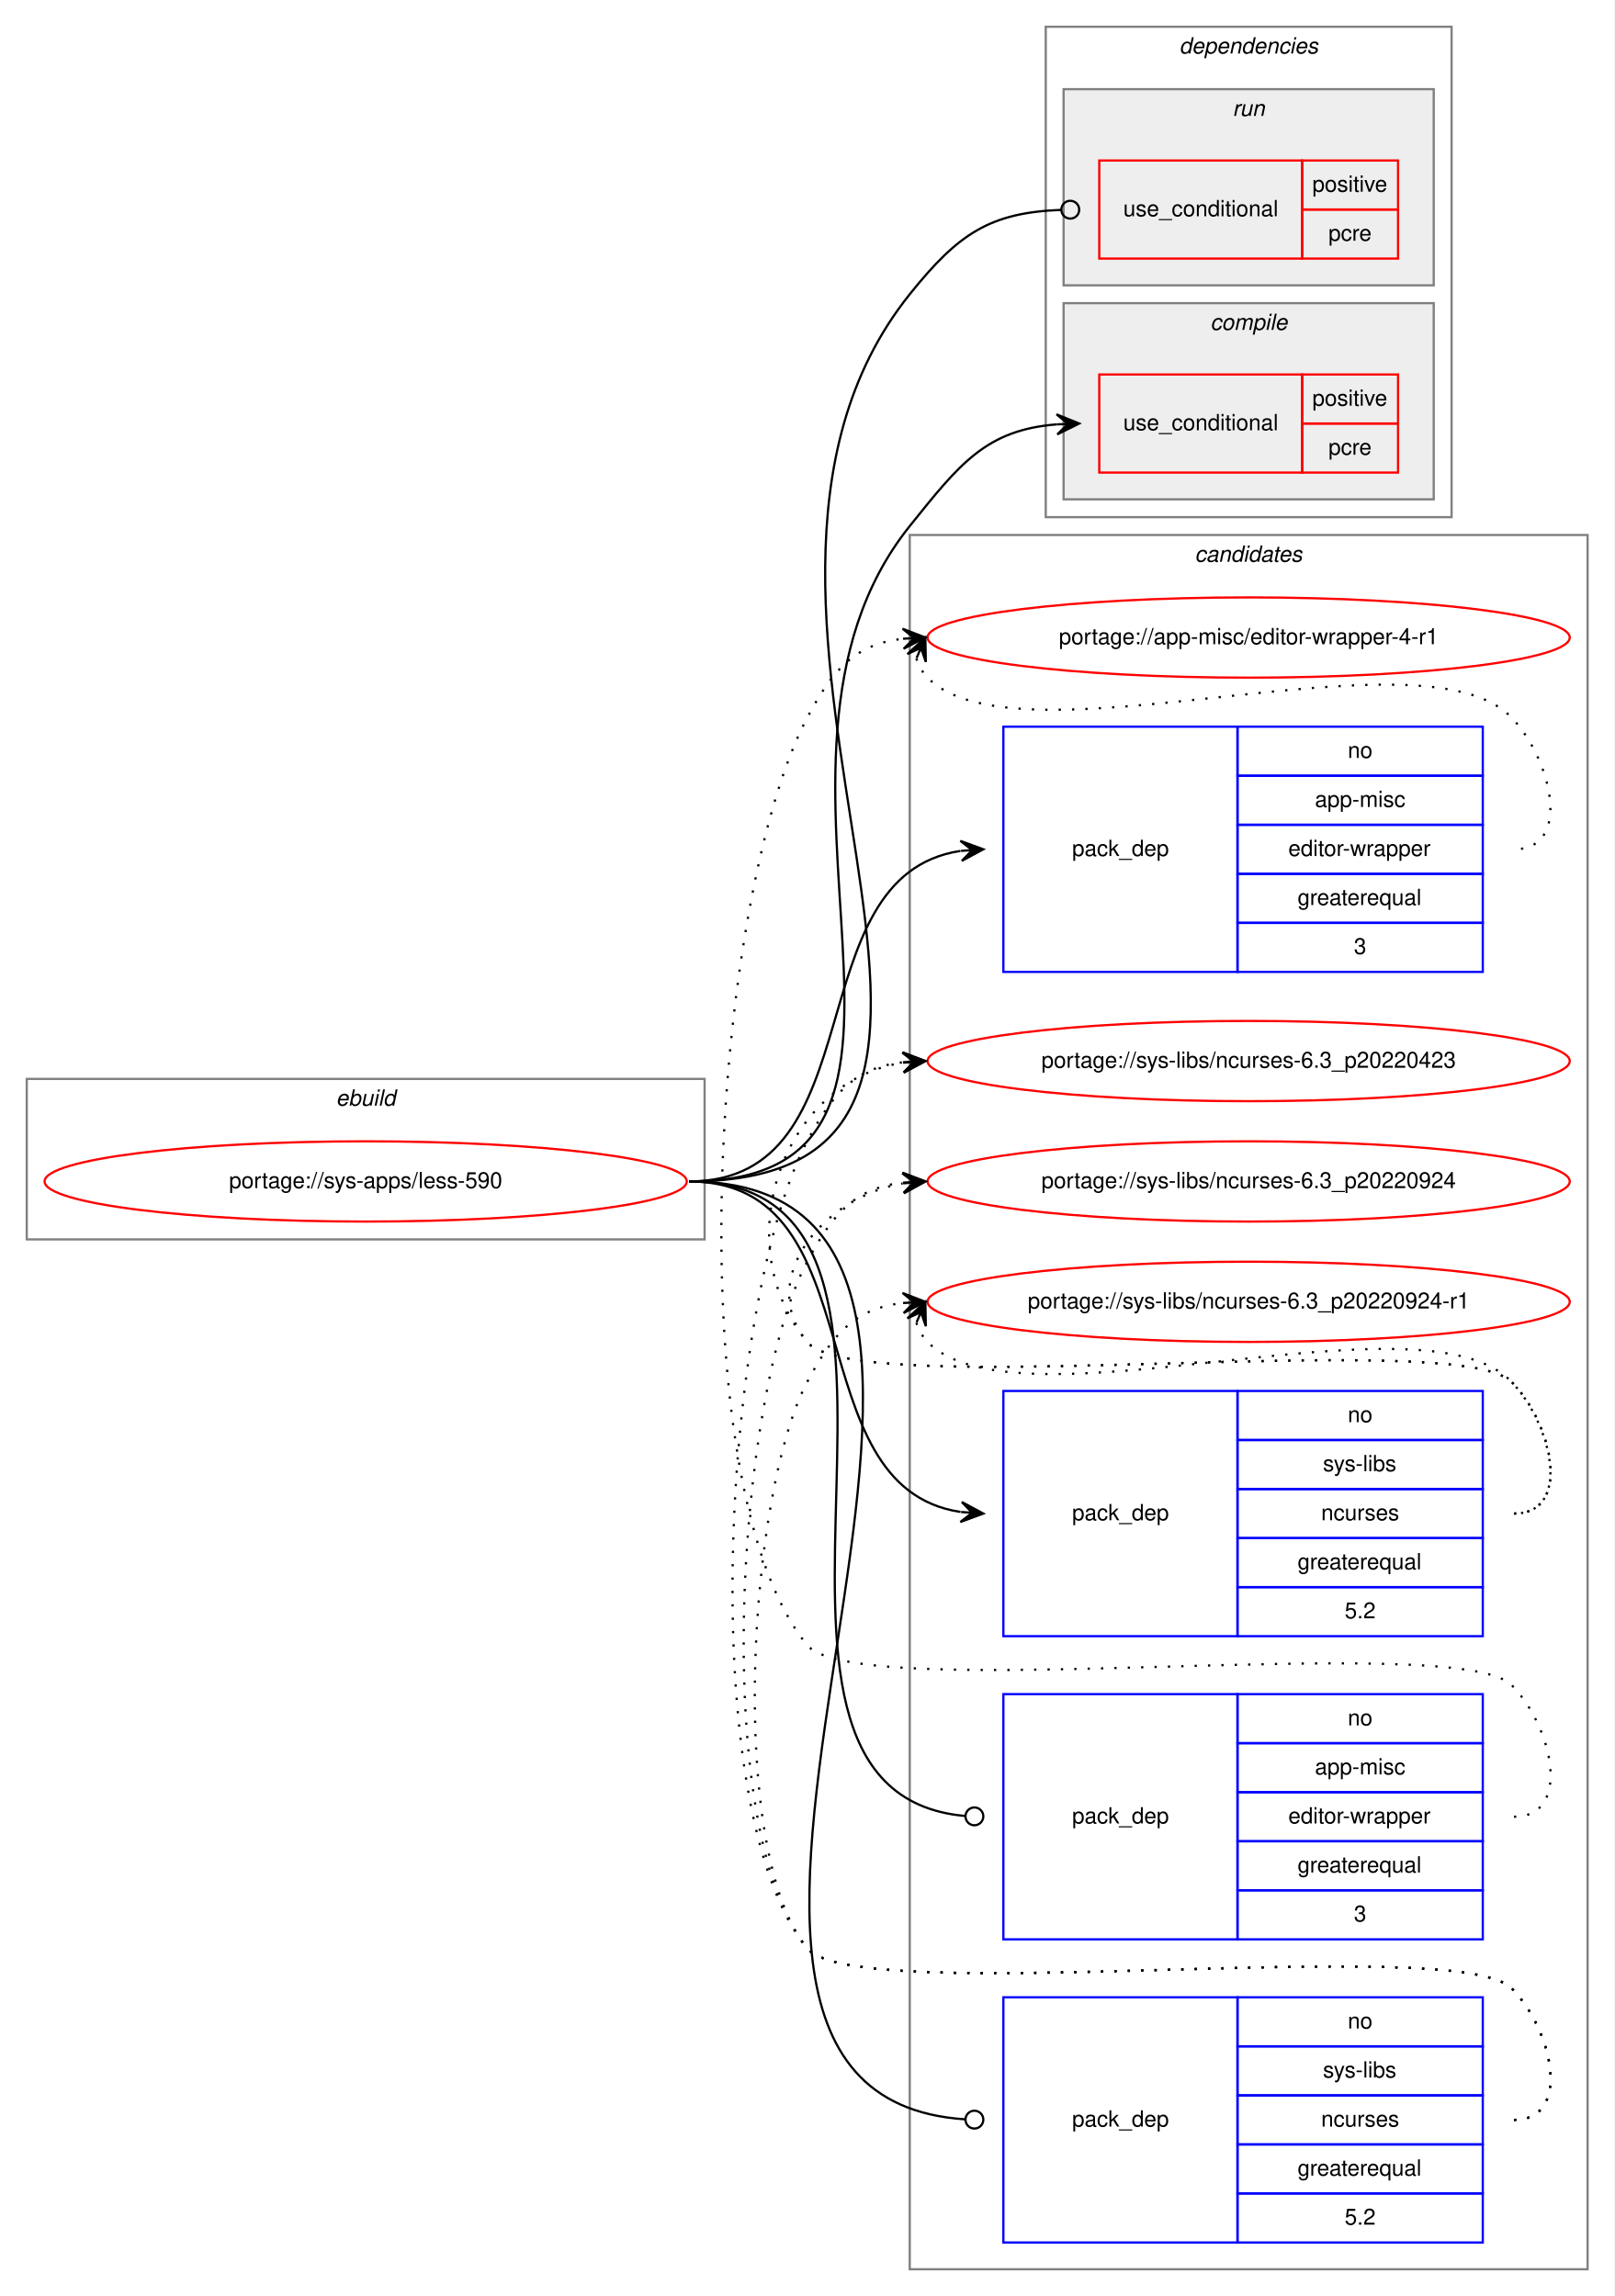
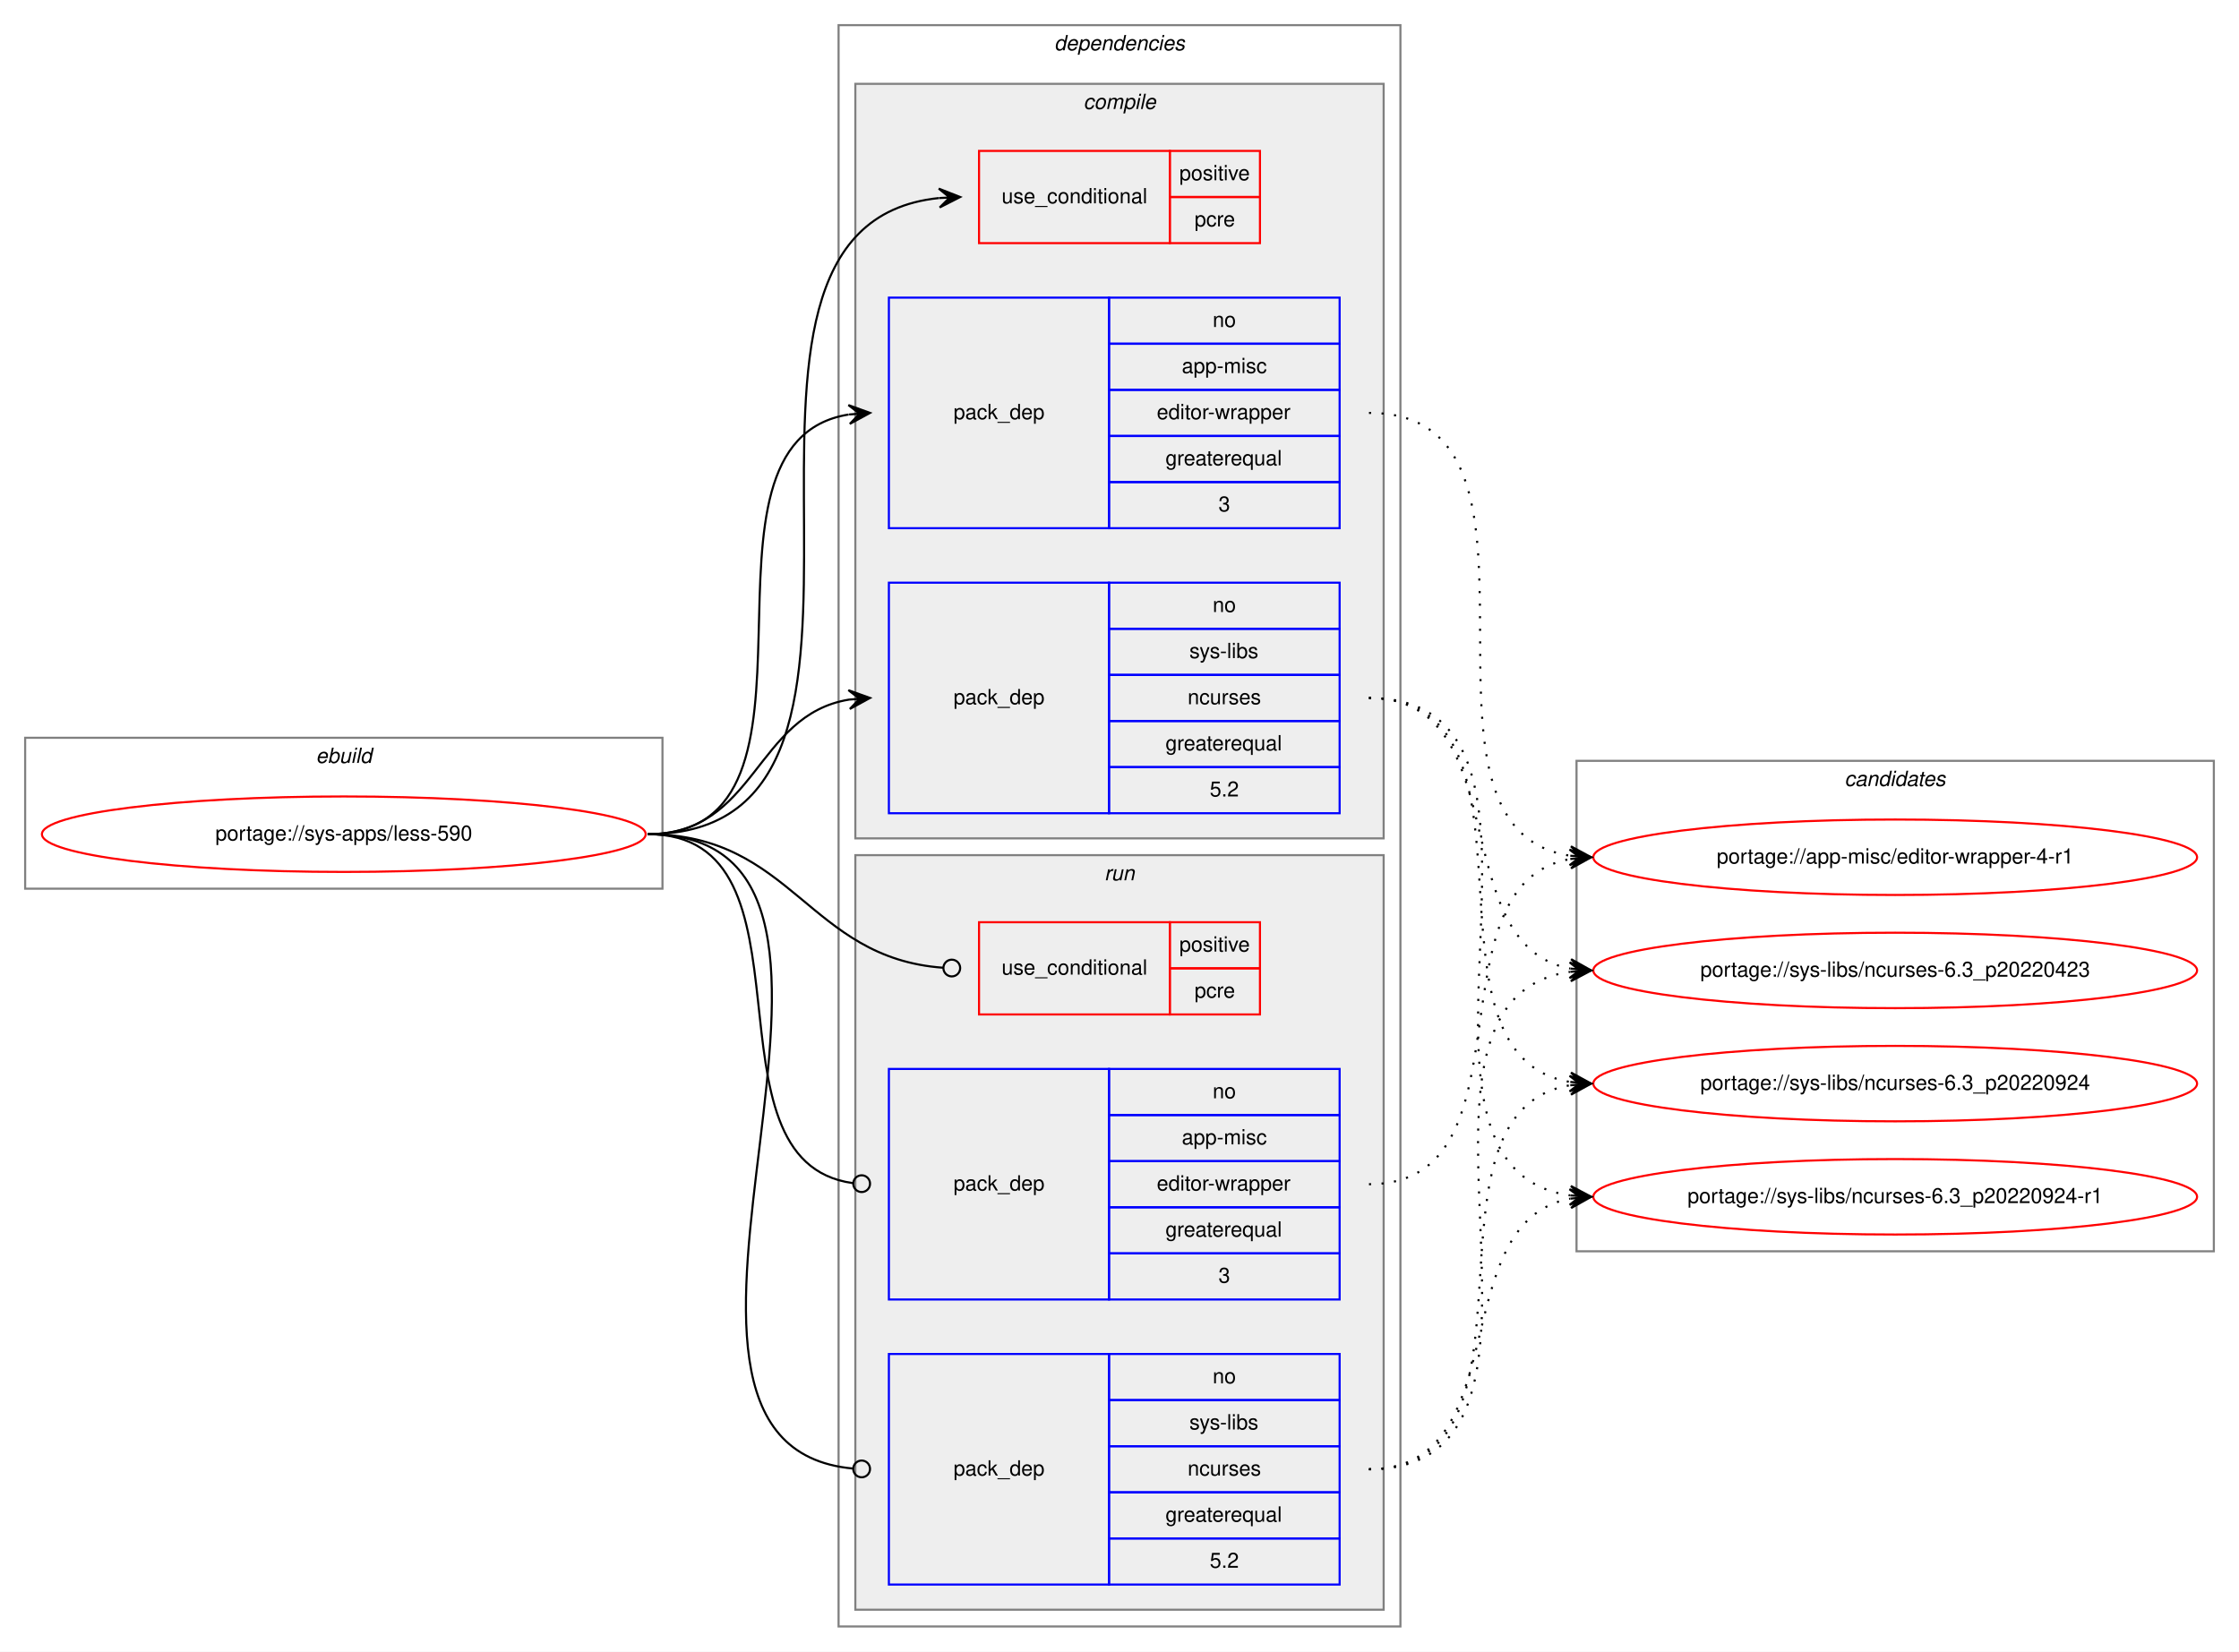
- <svg xmlns="http://www.w3.org/2000/svg" xmlns:xlink="http://www.w3.org/1999/xlink" width="724pt" height="1030pt" viewBox="0.00 0.00 724.00 1030.00">
-   <g id="graph0" class="graph" transform="scale(1 1) rotate(0) translate(4 1026)">
-     <polygon fill="white" stroke="transparent" points="-4,4 -4,-1026 720,-1026 720,4 -4,4" />
-     <g id="clust12" class="cluster">
-       <polygon fill="none" stroke="gray" points="404,-8 404,-786 708,-786 708,-8 404,-8" />
-       <text text-anchor="start" x="531.82" y="-774" font-family="Helvetica,sans-Serif" font-style="italic" font-size="10.00">candidates</text>
-     </g>
+ <svg xmlns="http://www.w3.org/2000/svg" xmlns:xlink="http://www.w3.org/1999/xlink" width="1068pt" height="788pt" viewBox="0.00 0.00 1068.00 788.00">
+   <g id="graph0" class="graph" transform="scale(1 1) rotate(0) translate(4 784)">
+     <polygon fill="white" stroke="transparent" points="-4,4 -4,-784 1064,-784 1064,4 -4,4" />
    <g id="clust1" class="cluster">
-       <polygon fill="none" stroke="gray" points="8,-470 8,-542 312,-542 312,-470 8,-470" />
-       <text text-anchor="start" x="146.66" y="-530" font-family="Helvetica,sans-Serif" font-style="italic" font-size="10.00">ebuild</text>
+       <polygon fill="none" stroke="gray" points="8,-360 8,-432 312,-432 312,-360 8,-360" />
+       <text text-anchor="start" x="146.66" y="-420" font-family="Helvetica,sans-Serif" font-style="italic" font-size="10.00">ebuild</text>
    </g>
    <g id="clust2" class="cluster">
-       <polygon fill="none" stroke="gray" points="465,-794 465,-1014 647,-1014 647,-794 465,-794" />
-       <text text-anchor="start" x="524.88" y="-1002" font-family="Helvetica,sans-Serif" font-style="italic" font-size="10.00">dependencies</text>
+       <polygon fill="none" stroke="gray" points="396,-8 396,-772 664,-772 664,-8 396,-8" />
+       <text text-anchor="start" x="498.88" y="-760" font-family="Helvetica,sans-Serif" font-style="italic" font-size="10.00">dependencies</text>
+     </g>
+     <g id="clust3" class="cluster">
+       <polygon fill="#eeeeee" stroke="gray" points="404,-384 404,-744 656,-744 656,-384 404,-384" />
+       <text text-anchor="start" x="512.78" y="-732" font-family="Helvetica,sans-Serif" font-style="italic" font-size="10.00">compile</text>
    </g>
    <g id="clust8" class="cluster">
-       <polygon fill="#eeeeee" stroke="gray" points="473,-898 473,-986 639,-986 639,-898 473,-898" />
-       <text text-anchor="start" x="548.78" y="-974" font-family="Helvetica,sans-Serif" font-style="italic" font-size="10.00">run</text>
+       <polygon fill="#eeeeee" stroke="gray" points="404,-16 404,-376 656,-376 656,-16 404,-16" />
+       <text text-anchor="start" x="522.78" y="-364" font-family="Helvetica,sans-Serif" font-style="italic" font-size="10.00">run</text>
    </g>
-     <g id="clust3" class="cluster">
-       <polygon fill="#eeeeee" stroke="gray" points="473,-802 473,-890 639,-890 639,-802 473,-802" />
-       <text text-anchor="start" x="538.78" y="-878" font-family="Helvetica,sans-Serif" font-style="italic" font-size="10.00">compile</text>
+     <g id="clust12" class="cluster">
+       <polygon fill="none" stroke="gray" points="748,-187 748,-421 1052,-421 1052,-187 748,-187" />
+       <text text-anchor="start" x="875.82" y="-409" font-family="Helvetica,sans-Serif" font-style="italic" font-size="10.00">candidates</text>
    </g>
    <g id="node1" class="node">
      <g id="a_node1">
        <a xlink:href="../sys-apps/less-590.svg" xlink:title="portage://sys-apps/less-590">
-           <ellipse fill="none" stroke="red" cx="160" cy="-496" rx="144" ry="18" />
-           <text text-anchor="middle" x="160" y="-493" font-family="Helvetica,sans-Serif" font-size="10.00">portage://sys-apps/less-590</text>
+           <ellipse fill="none" stroke="red" cx="160" cy="-386" rx="144" ry="18" />
+           <text text-anchor="middle" x="160" y="-383" font-family="Helvetica,sans-Serif" font-size="10.00">portage://sys-apps/less-590</text>
        </a>
      </g>
    </g>
    <g id="node2" class="node">
-       <polygon fill="none" stroke="red" points="489,-814 489,-858 580,-858 580,-814 489,-814" />
-       <text text-anchor="start" x="499.77" y="-833" font-family="Helvetica,sans-Serif" font-size="10.00">use_conditional</text>
-       <polygon fill="none" stroke="red" points="580,-836 580,-858 623,-858 623,-836 580,-836" />
-       <text text-anchor="start" x="584.55" y="-844" font-family="Helvetica,sans-Serif" font-size="10.00">positive</text>
-       <polygon fill="none" stroke="red" points="580,-814 580,-836 623,-836 623,-814 580,-814" />
-       <text text-anchor="start" x="591.78" y="-822" font-family="Helvetica,sans-Serif" font-size="10.00">pcre</text>
+       <polygon fill="none" stroke="red" points="463,-668 463,-712 554,-712 554,-668 463,-668" />
+       <text text-anchor="start" x="473.77" y="-687" font-family="Helvetica,sans-Serif" font-size="10.00">use_conditional</text>
+       <polygon fill="none" stroke="red" points="554,-690 554,-712 597,-712 597,-690 554,-690" />
+       <text text-anchor="start" x="558.55" y="-698" font-family="Helvetica,sans-Serif" font-size="10.00">positive</text>
+       <polygon fill="none" stroke="red" points="554,-668 554,-690 597,-690 597,-668 554,-668" />
+       <text text-anchor="start" x="565.78" y="-676" font-family="Helvetica,sans-Serif" font-size="10.00">pcre</text>
    </g>
    <g id="edge1" class="edge">
-       <path fill="none" stroke="black" d="M305,-496C442.88,-496 317.77,-682.42 404,-790 426.47,-818.04 438.29,-833.14 470,-835.63" />
-       <polygon fill="black" stroke="black" points="480,-836 469.84,-840.13 475,-835.82 470.01,-835.63 470.01,-835.63 470.01,-835.63 475,-835.82 470.17,-831.14 480,-836 480,-836" />
+       <path fill="none" stroke="black" d="M305,-386C451.94,-386 310.49,-675.92 443.91,-689.51" />
+       <polygon fill="black" stroke="black" points="454,-690 443.79,-694.01 449.01,-689.76 444.01,-689.51 444.01,-689.51 444.01,-689.51 449.01,-689.76 444.23,-685.02 454,-690 454,-690" />
    </g>
    <g id="node3" class="node">
-       <polygon fill="none" stroke="blue" points="446,-590 446,-700 551,-700 551,-590 446,-590" />
-       <text text-anchor="start" x="476.82" y="-642" font-family="Helvetica,sans-Serif" font-size="10.00">pack_dep</text>
-       <polygon fill="none" stroke="blue" points="551,-678 551,-700 661,-700 661,-678 551,-678" />
-       <text text-anchor="start" x="600.44" y="-686" font-family="Helvetica,sans-Serif" font-size="10.00">no</text>
-       <polygon fill="none" stroke="blue" points="551,-656 551,-678 661,-678 661,-656 551,-656" />
-       <text text-anchor="start" x="585.72" y="-664" font-family="Helvetica,sans-Serif" font-size="10.00">app-misc</text>
-       <polygon fill="none" stroke="blue" points="551,-634 551,-656 661,-656 661,-634 551,-634" />
-       <text text-anchor="start" x="573.78" y="-642" font-family="Helvetica,sans-Serif" font-size="10.00">editor-wrapper</text>
-       <polygon fill="none" stroke="blue" points="551,-612 551,-634 661,-634 661,-612 551,-612" />
-       <text text-anchor="start" x="577.94" y="-620" font-family="Helvetica,sans-Serif" font-size="10.00">greaterequal</text>
-       <polygon fill="none" stroke="blue" points="551,-590 551,-612 661,-612 661,-590 551,-590" />
-       <text text-anchor="start" x="603.22" y="-598" font-family="Helvetica,sans-Serif" font-size="10.00">3</text>
+       <polygon fill="none" stroke="blue" points="420,-532 420,-642 525,-642 525,-532 420,-532" />
+       <text text-anchor="start" x="450.82" y="-584" font-family="Helvetica,sans-Serif" font-size="10.00">pack_dep</text>
+       <polygon fill="none" stroke="blue" points="525,-620 525,-642 635,-642 635,-620 525,-620" />
+       <text text-anchor="start" x="574.44" y="-628" font-family="Helvetica,sans-Serif" font-size="10.00">no</text>
+       <polygon fill="none" stroke="blue" points="525,-598 525,-620 635,-620 635,-598 525,-598" />
+       <text text-anchor="start" x="559.72" y="-606" font-family="Helvetica,sans-Serif" font-size="10.00">app-misc</text>
+       <polygon fill="none" stroke="blue" points="525,-576 525,-598 635,-598 635,-576 525,-576" />
+       <text text-anchor="start" x="547.78" y="-584" font-family="Helvetica,sans-Serif" font-size="10.00">editor-wrapper</text>
+       <polygon fill="none" stroke="blue" points="525,-554 525,-576 635,-576 635,-554 525,-554" />
+       <text text-anchor="start" x="551.94" y="-562" font-family="Helvetica,sans-Serif" font-size="10.00">greaterequal</text>
+       <polygon fill="none" stroke="blue" points="525,-532 525,-554 635,-554 635,-532 525,-532" />
+       <text text-anchor="start" x="577.22" y="-540" font-family="Helvetica,sans-Serif" font-size="10.00">3</text>
    </g>
    <g id="edge2" class="edge">
-       <path fill="none" stroke="black" d="M305,-496C389.84,-496 351.99,-633.03 426.77,-644.27" />
-       <polygon fill="black" stroke="black" points="437,-645 426.7,-648.78 432.01,-644.64 427.03,-644.29 427.03,-644.29 427.03,-644.29 432.01,-644.64 427.35,-639.8 437,-645 437,-645" />
+       <path fill="none" stroke="black" d="M305,-386C402.35,-386 316.68,-572.74 400.81,-586.23" />
+       <polygon fill="black" stroke="black" points="411,-587 400.69,-590.74 406.01,-586.62 401.03,-586.25 401.03,-586.25 401.03,-586.25 406.01,-586.62 401.37,-581.76 411,-587 411,-587" />
    </g>
    <g id="node4" class="node">
-       <polygon fill="none" stroke="blue" points="446,-292 446,-402 551,-402 551,-292 446,-292" />
-       <text text-anchor="start" x="476.82" y="-344" font-family="Helvetica,sans-Serif" font-size="10.00">pack_dep</text>
-       <polygon fill="none" stroke="blue" points="551,-380 551,-402 661,-402 661,-380 551,-380" />
-       <text text-anchor="start" x="600.44" y="-388" font-family="Helvetica,sans-Serif" font-size="10.00">no</text>
-       <polygon fill="none" stroke="blue" points="551,-358 551,-380 661,-380 661,-358 551,-358" />
-       <text text-anchor="start" x="589.34" y="-366" font-family="Helvetica,sans-Serif" font-size="10.00">sys-libs</text>
-       <polygon fill="none" stroke="blue" points="551,-336 551,-358 661,-358 661,-336 551,-336" />
-       <text text-anchor="start" x="588.5" y="-344" font-family="Helvetica,sans-Serif" font-size="10.00">ncurses</text>
-       <polygon fill="none" stroke="blue" points="551,-314 551,-336 661,-336 661,-314 551,-314" />
-       <text text-anchor="start" x="577.94" y="-322" font-family="Helvetica,sans-Serif" font-size="10.00">greaterequal</text>
-       <polygon fill="none" stroke="blue" points="551,-292 551,-314 661,-314 661,-292 551,-292" />
-       <text text-anchor="start" x="599.05" y="-300" font-family="Helvetica,sans-Serif" font-size="10.00">5.2</text>
+       <polygon fill="none" stroke="blue" points="420,-396 420,-506 525,-506 525,-396 420,-396" />
+       <text text-anchor="start" x="450.82" y="-448" font-family="Helvetica,sans-Serif" font-size="10.00">pack_dep</text>
+       <polygon fill="none" stroke="blue" points="525,-484 525,-506 635,-506 635,-484 525,-484" />
+       <text text-anchor="start" x="574.44" y="-492" font-family="Helvetica,sans-Serif" font-size="10.00">no</text>
+       <polygon fill="none" stroke="blue" points="525,-462 525,-484 635,-484 635,-462 525,-462" />
+       <text text-anchor="start" x="563.34" y="-470" font-family="Helvetica,sans-Serif" font-size="10.00">sys-libs</text>
+       <polygon fill="none" stroke="blue" points="525,-440 525,-462 635,-462 635,-440 525,-440" />
+       <text text-anchor="start" x="562.5" y="-448" font-family="Helvetica,sans-Serif" font-size="10.00">ncurses</text>
+       <polygon fill="none" stroke="blue" points="525,-418 525,-440 635,-440 635,-418 525,-418" />
+       <text text-anchor="start" x="551.94" y="-426" font-family="Helvetica,sans-Serif" font-size="10.00">greaterequal</text>
+       <polygon fill="none" stroke="blue" points="525,-396 525,-418 635,-418 635,-396 525,-396" />
+       <text text-anchor="start" x="573.05" y="-404" font-family="Helvetica,sans-Serif" font-size="10.00">5.2</text>
    </g>
    <g id="edge3" class="edge">
-       <path fill="none" stroke="black" d="M305,-496C389.84,-496 351.99,-358.97 426.77,-347.73" />
-       <polygon fill="black" stroke="black" points="437,-347 427.35,-352.2 432.01,-347.36 427.03,-347.71 427.03,-347.71 427.03,-347.71 432.01,-347.36 426.7,-343.22 437,-347 437,-347" />
+       <path fill="none" stroke="black" d="M305,-386C356.7,-386 356.07,-442.89 401.03,-450.22" />
+       <polygon fill="black" stroke="black" points="411,-451 400.68,-454.71 406.02,-450.61 401.03,-450.22 401.03,-450.22 401.03,-450.22 406.02,-450.61 401.38,-445.74 411,-451 411,-451" />
    </g>
    <g id="node5" class="node">
-       <polygon fill="none" stroke="red" points="489,-910 489,-954 580,-954 580,-910 489,-910" />
-       <text text-anchor="start" x="499.77" y="-929" font-family="Helvetica,sans-Serif" font-size="10.00">use_conditional</text>
-       <polygon fill="none" stroke="red" points="580,-932 580,-954 623,-954 623,-932 580,-932" />
-       <text text-anchor="start" x="584.55" y="-940" font-family="Helvetica,sans-Serif" font-size="10.00">positive</text>
-       <polygon fill="none" stroke="red" points="580,-910 580,-932 623,-932 623,-910 580,-910" />
-       <text text-anchor="start" x="591.78" y="-918" font-family="Helvetica,sans-Serif" font-size="10.00">pcre</text>
+       <polygon fill="none" stroke="red" points="463,-300 463,-344 554,-344 554,-300 463,-300" />
+       <text text-anchor="start" x="473.77" y="-319" font-family="Helvetica,sans-Serif" font-size="10.00">use_conditional</text>
+       <polygon fill="none" stroke="red" points="554,-322 554,-344 597,-344 597,-322 554,-322" />
+       <text text-anchor="start" x="558.55" y="-330" font-family="Helvetica,sans-Serif" font-size="10.00">positive</text>
+       <polygon fill="none" stroke="red" points="554,-300 554,-322 597,-322 597,-300 554,-300" />
+       <text text-anchor="start" x="565.78" y="-308" font-family="Helvetica,sans-Serif" font-size="10.00">pcre</text>
    </g>
    <g id="edge4" class="edge">
-       <path fill="none" stroke="black" d="M305,-496C487.28,-496 290.03,-751.75 404,-894 425.86,-921.28 440.02,-930.62 471.96,-931.85" />
-       <ellipse fill="none" stroke="black" cx="476" cy="-931.93" rx="4" ry="4" />
+       <path fill="none" stroke="black" d="M305,-386C374.26,-386 381.45,-326.9 445.85,-322.29" />
+       <ellipse fill="none" stroke="black" cx="450" cy="-322.14" rx="4" ry="4" />
    </g>
    <g id="node6" class="node">
-       <polygon fill="none" stroke="blue" points="446,-156 446,-266 551,-266 551,-156 446,-156" />
-       <text text-anchor="start" x="476.82" y="-208" font-family="Helvetica,sans-Serif" font-size="10.00">pack_dep</text>
-       <polygon fill="none" stroke="blue" points="551,-244 551,-266 661,-266 661,-244 551,-244" />
-       <text text-anchor="start" x="600.44" y="-252" font-family="Helvetica,sans-Serif" font-size="10.00">no</text>
-       <polygon fill="none" stroke="blue" points="551,-222 551,-244 661,-244 661,-222 551,-222" />
-       <text text-anchor="start" x="585.72" y="-230" font-family="Helvetica,sans-Serif" font-size="10.00">app-misc</text>
-       <polygon fill="none" stroke="blue" points="551,-200 551,-222 661,-222 661,-200 551,-200" />
-       <text text-anchor="start" x="573.78" y="-208" font-family="Helvetica,sans-Serif" font-size="10.00">editor-wrapper</text>
-       <polygon fill="none" stroke="blue" points="551,-178 551,-200 661,-200 661,-178 551,-178" />
-       <text text-anchor="start" x="577.94" y="-186" font-family="Helvetica,sans-Serif" font-size="10.00">greaterequal</text>
-       <polygon fill="none" stroke="blue" points="551,-156 551,-178 661,-178 661,-156 551,-156" />
-       <text text-anchor="start" x="603.22" y="-164" font-family="Helvetica,sans-Serif" font-size="10.00">3</text>
+       <polygon fill="none" stroke="blue" points="420,-164 420,-274 525,-274 525,-164 420,-164" />
+       <text text-anchor="start" x="450.82" y="-216" font-family="Helvetica,sans-Serif" font-size="10.00">pack_dep</text>
+       <polygon fill="none" stroke="blue" points="525,-252 525,-274 635,-274 635,-252 525,-252" />
+       <text text-anchor="start" x="574.44" y="-260" font-family="Helvetica,sans-Serif" font-size="10.00">no</text>
+       <polygon fill="none" stroke="blue" points="525,-230 525,-252 635,-252 635,-230 525,-230" />
+       <text text-anchor="start" x="559.72" y="-238" font-family="Helvetica,sans-Serif" font-size="10.00">app-misc</text>
+       <polygon fill="none" stroke="blue" points="525,-208 525,-230 635,-230 635,-208 525,-208" />
+       <text text-anchor="start" x="547.78" y="-216" font-family="Helvetica,sans-Serif" font-size="10.00">editor-wrapper</text>
+       <polygon fill="none" stroke="blue" points="525,-186 525,-208 635,-208 635,-186 525,-186" />
+       <text text-anchor="start" x="551.94" y="-194" font-family="Helvetica,sans-Serif" font-size="10.00">greaterequal</text>
+       <polygon fill="none" stroke="blue" points="525,-164 525,-186 635,-186 635,-164 525,-164" />
+       <text text-anchor="start" x="577.22" y="-172" font-family="Helvetica,sans-Serif" font-size="10.00">3</text>
    </g>
    <g id="edge5" class="edge">
-       <path fill="none" stroke="black" d="M305,-496C441.73,-496 303.32,-222.57 428.77,-211.35" />
-       <ellipse fill="none" stroke="black" cx="433" cy="-211.17" rx="4" ry="4" />
+       <path fill="none" stroke="black" d="M305,-386C389.99,-386 327.55,-229.91 402.75,-219.54" />
+       <ellipse fill="none" stroke="black" cx="407.01" cy="-219.26" rx="4" ry="4" />
    </g>
    <g id="node7" class="node">
-       <polygon fill="none" stroke="blue" points="446,-20 446,-130 551,-130 551,-20 446,-20" />
-       <text text-anchor="start" x="476.82" y="-72" font-family="Helvetica,sans-Serif" font-size="10.00">pack_dep</text>
-       <polygon fill="none" stroke="blue" points="551,-108 551,-130 661,-130 661,-108 551,-108" />
-       <text text-anchor="start" x="600.44" y="-116" font-family="Helvetica,sans-Serif" font-size="10.00">no</text>
-       <polygon fill="none" stroke="blue" points="551,-86 551,-108 661,-108 661,-86 551,-86" />
-       <text text-anchor="start" x="589.34" y="-94" font-family="Helvetica,sans-Serif" font-size="10.00">sys-libs</text>
-       <polygon fill="none" stroke="blue" points="551,-64 551,-86 661,-86 661,-64 551,-64" />
-       <text text-anchor="start" x="588.5" y="-72" font-family="Helvetica,sans-Serif" font-size="10.00">ncurses</text>
-       <polygon fill="none" stroke="blue" points="551,-42 551,-64 661,-64 661,-42 551,-42" />
-       <text text-anchor="start" x="577.94" y="-50" font-family="Helvetica,sans-Serif" font-size="10.00">greaterequal</text>
-       <polygon fill="none" stroke="blue" points="551,-20 551,-42 661,-42 661,-20 551,-20" />
-       <text text-anchor="start" x="599.05" y="-28" font-family="Helvetica,sans-Serif" font-size="10.00">5.2</text>
+       <polygon fill="none" stroke="blue" points="420,-28 420,-138 525,-138 525,-28 420,-28" />
+       <text text-anchor="start" x="450.82" y="-80" font-family="Helvetica,sans-Serif" font-size="10.00">pack_dep</text>
+       <polygon fill="none" stroke="blue" points="525,-116 525,-138 635,-138 635,-116 525,-116" />
+       <text text-anchor="start" x="574.44" y="-124" font-family="Helvetica,sans-Serif" font-size="10.00">no</text>
+       <polygon fill="none" stroke="blue" points="525,-94 525,-116 635,-116 635,-94 525,-94" />
+       <text text-anchor="start" x="563.34" y="-102" font-family="Helvetica,sans-Serif" font-size="10.00">sys-libs</text>
+       <polygon fill="none" stroke="blue" points="525,-72 525,-94 635,-94 635,-72 525,-72" />
+       <text text-anchor="start" x="562.5" y="-80" font-family="Helvetica,sans-Serif" font-size="10.00">ncurses</text>
+       <polygon fill="none" stroke="blue" points="525,-50 525,-72 635,-72 635,-50 525,-50" />
+       <text text-anchor="start" x="551.94" y="-58" font-family="Helvetica,sans-Serif" font-size="10.00">greaterequal</text>
+       <polygon fill="none" stroke="blue" points="525,-28 525,-50 635,-50 635,-28 525,-28" />
+       <text text-anchor="start" x="573.05" y="-36" font-family="Helvetica,sans-Serif" font-size="10.00">5.2</text>
    </g>
    <g id="edge6" class="edge">
-       <path fill="none" stroke="black" d="M305,-496C498.32,-496 248.18,-86.84 428.94,-75.25" />
-       <ellipse fill="none" stroke="black" cx="433" cy="-75.12" rx="4" ry="4" />
+       <path fill="none" stroke="black" d="M305,-386C444.88,-386 275.21,-94.72 403,-83.34" />
+       <ellipse fill="none" stroke="black" cx="407" cy="-83.17" rx="4" ry="4" />
    </g>
    <g id="node8" class="node">
      <g id="a_node8">
        <a xlink:href="../app-misc/editor-wrapper-4-r1.svg" xlink:title="portage://app-misc/editor-wrapper-4-r1">
-           <ellipse fill="none" stroke="red" cx="556" cy="-740" rx="144" ry="18" />
-           <text text-anchor="middle" x="556" y="-737" font-family="Helvetica,sans-Serif" font-size="10.00">portage://app-misc/editor-wrapper-4-r1</text>
+           <ellipse fill="none" stroke="red" cx="900" cy="-375" rx="144" ry="18" />
+           <text text-anchor="middle" x="900" y="-372" font-family="Helvetica,sans-Serif" font-size="10.00">portage://app-misc/editor-wrapper-4-r1</text>
        </a>
      </g>
    </g>
    <g id="edge7" class="edge">
-       <path fill="none" stroke="black" stroke-dasharray="1,5" d="M406.98,-730.58C407.95,-727.46 409.8,-724.23 412,-722 453,-680.46 633.81,-746.32 674,-704 692.06,-684.98 701.23,-645 675,-645" />
-       <polygon fill="black" stroke="black" points="411,-740 402.94,-732.57 409.04,-735.4 407.07,-730.8 407.07,-730.8 407.07,-730.8 409.04,-735.4 411.21,-729.04 411,-740 411,-740" />
+       <path fill="none" stroke="black" stroke-dasharray="1,5" d="M649,-587C750.74,-587 656.57,-389.24 744.92,-375.73" />
+       <polygon fill="black" stroke="black" points="755,-375 745.35,-380.21 750.01,-375.36 745.03,-375.72 745.03,-375.72 745.03,-375.72 750.01,-375.36 744.7,-371.23 755,-375 755,-375" />
    </g>
    <g id="node9" class="node">
      <g id="a_node9">
        <a xlink:href="../sys-libs/ncurses-6.3_p20220423.svg" xlink:title="portage://sys-libs/ncurses-6.3_p20220423">
-           <ellipse fill="none" stroke="red" cx="556" cy="-550" rx="144" ry="18" />
-           <text text-anchor="middle" x="556" y="-547" font-family="Helvetica,sans-Serif" font-size="10.00">portage://sys-libs/ncurses-6.3_p20220423</text>
+           <ellipse fill="none" stroke="red" cx="900" cy="-321" rx="144" ry="18" />
+           <text text-anchor="middle" x="900" y="-318" font-family="Helvetica,sans-Serif" font-size="10.00">portage://sys-libs/ncurses-6.3_p20220423</text>
        </a>
      </g>
    </g>
    <g id="edge8" class="edge">
-       <path fill="none" stroke="black" stroke-dasharray="1,5" d="M675,-347C701.23,-347 692.39,-387.3 674,-406 649.34,-431.07 380.35,-396.85 358,-424 321.57,-468.25 346.97,-541.14 400.97,-549.26" />
-       <polygon fill="black" stroke="black" points="411,-550 400.7,-553.75 406.01,-549.63 401.03,-549.26 401.03,-549.26 401.03,-549.26 406.01,-549.63 401.36,-544.78 411,-550 411,-550" />
+       <path fill="none" stroke="black" stroke-dasharray="1,5" d="M649,-451C719.91,-451 684.38,-333.39 744.89,-321.9" />
+       <polygon fill="black" stroke="black" points="755,-321 745.44,-326.37 750.02,-321.44 745.04,-321.89 745.04,-321.89 745.04,-321.89 750.02,-321.44 744.64,-317.4 755,-321 755,-321" />
    </g>
    <g id="node10" class="node">
      <g id="a_node10">
        <a xlink:href="../sys-libs/ncurses-6.3_p20220924.svg" xlink:title="portage://sys-libs/ncurses-6.3_p20220924">
-           <ellipse fill="none" stroke="red" cx="556" cy="-496" rx="144" ry="18" />
-           <text text-anchor="middle" x="556" y="-493" font-family="Helvetica,sans-Serif" font-size="10.00">portage://sys-libs/ncurses-6.3_p20220924</text>
+           <ellipse fill="none" stroke="red" cx="900" cy="-267" rx="144" ry="18" />
+           <text text-anchor="middle" x="900" y="-264" font-family="Helvetica,sans-Serif" font-size="10.00">portage://sys-libs/ncurses-6.3_p20220924</text>
        </a>
      </g>
    </g>
    <g id="edge9" class="edge">
-       <path fill="none" stroke="black" stroke-dasharray="1,5" d="M675,-347C701.23,-347 692.39,-387.3 674,-406 649.34,-431.07 380.35,-396.85 358,-424 334.91,-452.04 365.12,-488.98 400.82,-495.12" />
-       <polygon fill="black" stroke="black" points="411,-496 400.65,-499.62 406.02,-495.57 401.04,-495.14 401.04,-495.14 401.04,-495.14 406.02,-495.57 401.43,-490.65 411,-496 411,-496" />
+       <path fill="none" stroke="black" stroke-dasharray="1,5" d="M649,-451C739.69,-451 666.82,-281.09 744.73,-267.82" />
+       <polygon fill="black" stroke="black" points="755,-267 745.39,-272.28 750.02,-267.4 745.03,-267.8 745.03,-267.8 745.03,-267.8 750.02,-267.4 744.67,-263.31 755,-267 755,-267" />
    </g>
    <g id="node11" class="node">
      <g id="a_node11">
        <a xlink:href="../sys-libs/ncurses-6.3_p20220924-r1.svg" xlink:title="portage://sys-libs/ncurses-6.3_p20220924-r1">
-           <ellipse fill="none" stroke="red" cx="556" cy="-442" rx="144" ry="18" />
-           <text text-anchor="middle" x="556" y="-439" font-family="Helvetica,sans-Serif" font-size="10.00">portage://sys-libs/ncurses-6.3_p20220924-r1</text>
+           <ellipse fill="none" stroke="red" cx="900" cy="-213" rx="144" ry="18" />
+           <text text-anchor="middle" x="900" y="-210" font-family="Helvetica,sans-Serif" font-size="10.00">portage://sys-libs/ncurses-6.3_p20220924-r1</text>
        </a>
      </g>
    </g>
    <g id="edge10" class="edge">
-       <path fill="none" stroke="black" stroke-dasharray="1,5" d="M406.98,-432.58C407.95,-429.46 409.8,-426.23 412,-424 453,-382.46 633.81,-448.32 674,-406 692.06,-386.98 701.23,-347 675,-347" />
-       <polygon fill="black" stroke="black" points="411,-442 402.94,-434.57 409.04,-437.4 407.07,-432.8 407.07,-432.8 407.07,-432.8 409.04,-437.4 411.21,-431.04 411,-442 411,-442" />
+       <path fill="none" stroke="black" stroke-dasharray="1,5" d="M649,-451C761.18,-451 646.82,-227.64 744.84,-213.68" />
+       <polygon fill="black" stroke="black" points="755,-213 745.32,-218.16 750.01,-213.34 745.02,-213.67 745.02,-213.67 745.02,-213.67 750.01,-213.34 744.72,-209.18 755,-213 755,-213" />
    </g>
    <g id="edge11" class="edge">
-       <path fill="none" stroke="black" stroke-dasharray="1,5" d="M675,-211C701.23,-211 692.39,-251.3 674,-270 649.34,-295.07 380.35,-260.85 358,-288 299.24,-359.37 314.73,-622.31 358,-704 369.61,-725.92 379.6,-736.97 400.81,-739.45" />
-       <polygon fill="black" stroke="black" points="411,-740 400.77,-743.96 406.01,-739.73 401.01,-739.46 401.01,-739.46 401.01,-739.46 406.01,-739.73 401.26,-734.97 411,-740 411,-740" />
+       <path fill="none" stroke="black" stroke-dasharray="1,5" d="M649,-219C729.22,-219 676.2,-361.88 744.98,-374.16" />
+       <polygon fill="black" stroke="black" points="755,-375 744.66,-378.65 750.02,-374.58 745.03,-374.17 745.03,-374.17 745.03,-374.17 750.02,-374.58 745.41,-369.68 755,-375 755,-375" />
    </g>
    <g id="edge12" class="edge">
-       <path fill="none" stroke="black" stroke-dasharray="1,5" d="M675,-75C701.23,-75 692.39,-115.3 674,-134 649.34,-159.07 380.35,-124.85 358,-152 306.87,-214.1 320.35,-442.91 358,-514 369.61,-535.92 379.6,-546.97 400.81,-549.45" />
-       <polygon fill="black" stroke="black" points="411,-550 400.77,-553.96 406.01,-549.73 401.01,-549.46 401.01,-549.46 401.01,-549.46 406.01,-549.73 401.26,-544.97 411,-550 411,-550" />
+       <path fill="none" stroke="black" stroke-dasharray="1,5" d="M649,-83C761.18,-83 646.82,-306.36 744.84,-320.32" />
+       <polygon fill="black" stroke="black" points="755,-321 744.72,-324.82 750.01,-320.66 745.02,-320.33 745.02,-320.33 745.02,-320.33 750.01,-320.66 745.32,-315.84 755,-321 755,-321" />
    </g>
    <g id="edge13" class="edge">
-       <path fill="none" stroke="black" stroke-dasharray="1,5" d="M675,-75C701.23,-75 692.39,-115.3 674,-134 649.34,-159.07 380.35,-124.85 358,-152 314.5,-204.84 325.97,-399.52 358,-460 369.61,-481.92 379.6,-492.97 400.81,-495.45" />
-       <polygon fill="black" stroke="black" points="411,-496 400.77,-499.96 406.01,-495.73 401.01,-495.46 401.01,-495.46 401.01,-495.46 406.01,-495.73 401.26,-490.97 411,-496 411,-496" />
+       <path fill="none" stroke="black" stroke-dasharray="1,5" d="M649,-83C739.69,-83 666.82,-252.91 744.73,-266.18" />
+       <polygon fill="black" stroke="black" points="755,-267 744.67,-270.69 750.02,-266.6 745.03,-266.2 745.03,-266.2 745.03,-266.2 750.02,-266.6 745.39,-261.72 755,-267 755,-267" />
    </g>
    <g id="edge14" class="edge">
-       <path fill="none" stroke="black" stroke-dasharray="1,5" d="M675,-75C701.23,-75 692.39,-115.3 674,-134 649.34,-159.07 380.35,-124.85 358,-152 322.12,-195.58 331.58,-356.12 358,-406 369.61,-427.92 379.6,-438.97 400.81,-441.45" />
-       <polygon fill="black" stroke="black" points="411,-442 400.77,-445.96 406.01,-441.73 401.01,-441.46 401.01,-441.46 401.01,-441.46 406.01,-441.73 401.26,-436.97 411,-442 411,-442" />
+       <path fill="none" stroke="black" stroke-dasharray="1,5" d="M649,-83C719.91,-83 684.38,-200.61 744.89,-212.1" />
+       <polygon fill="black" stroke="black" points="755,-213 744.64,-216.6 750.02,-212.56 745.04,-212.11 745.04,-212.11 745.04,-212.11 750.02,-212.56 745.44,-207.63 755,-213 755,-213" />
    </g>
  </g>
</svg>
